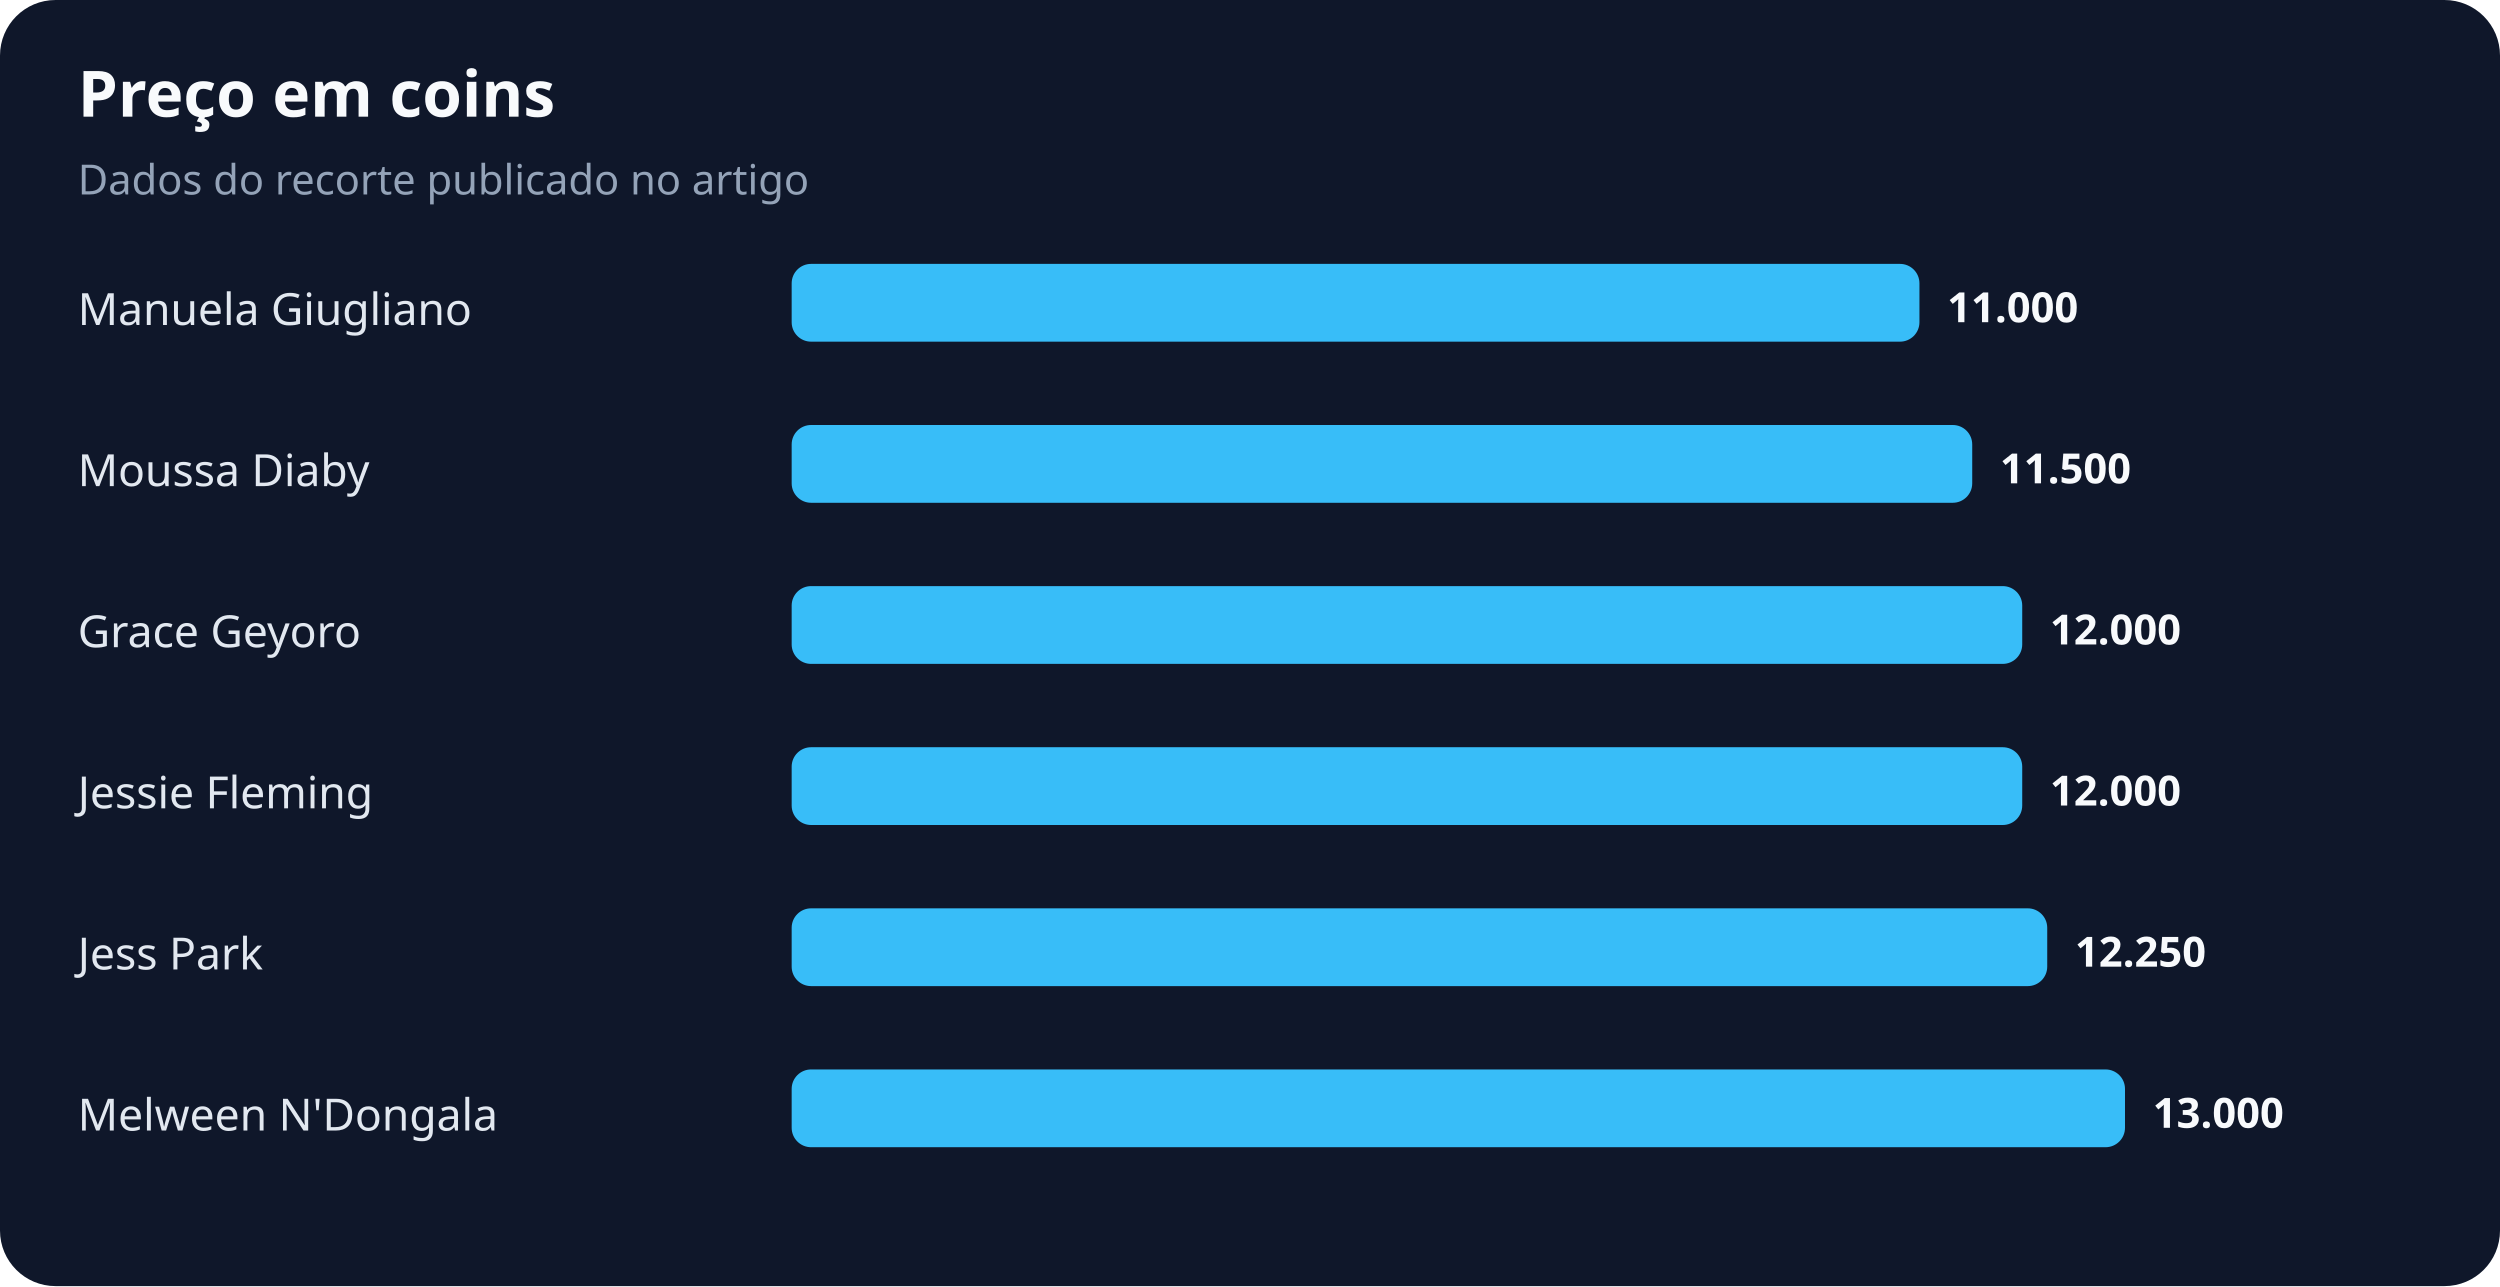
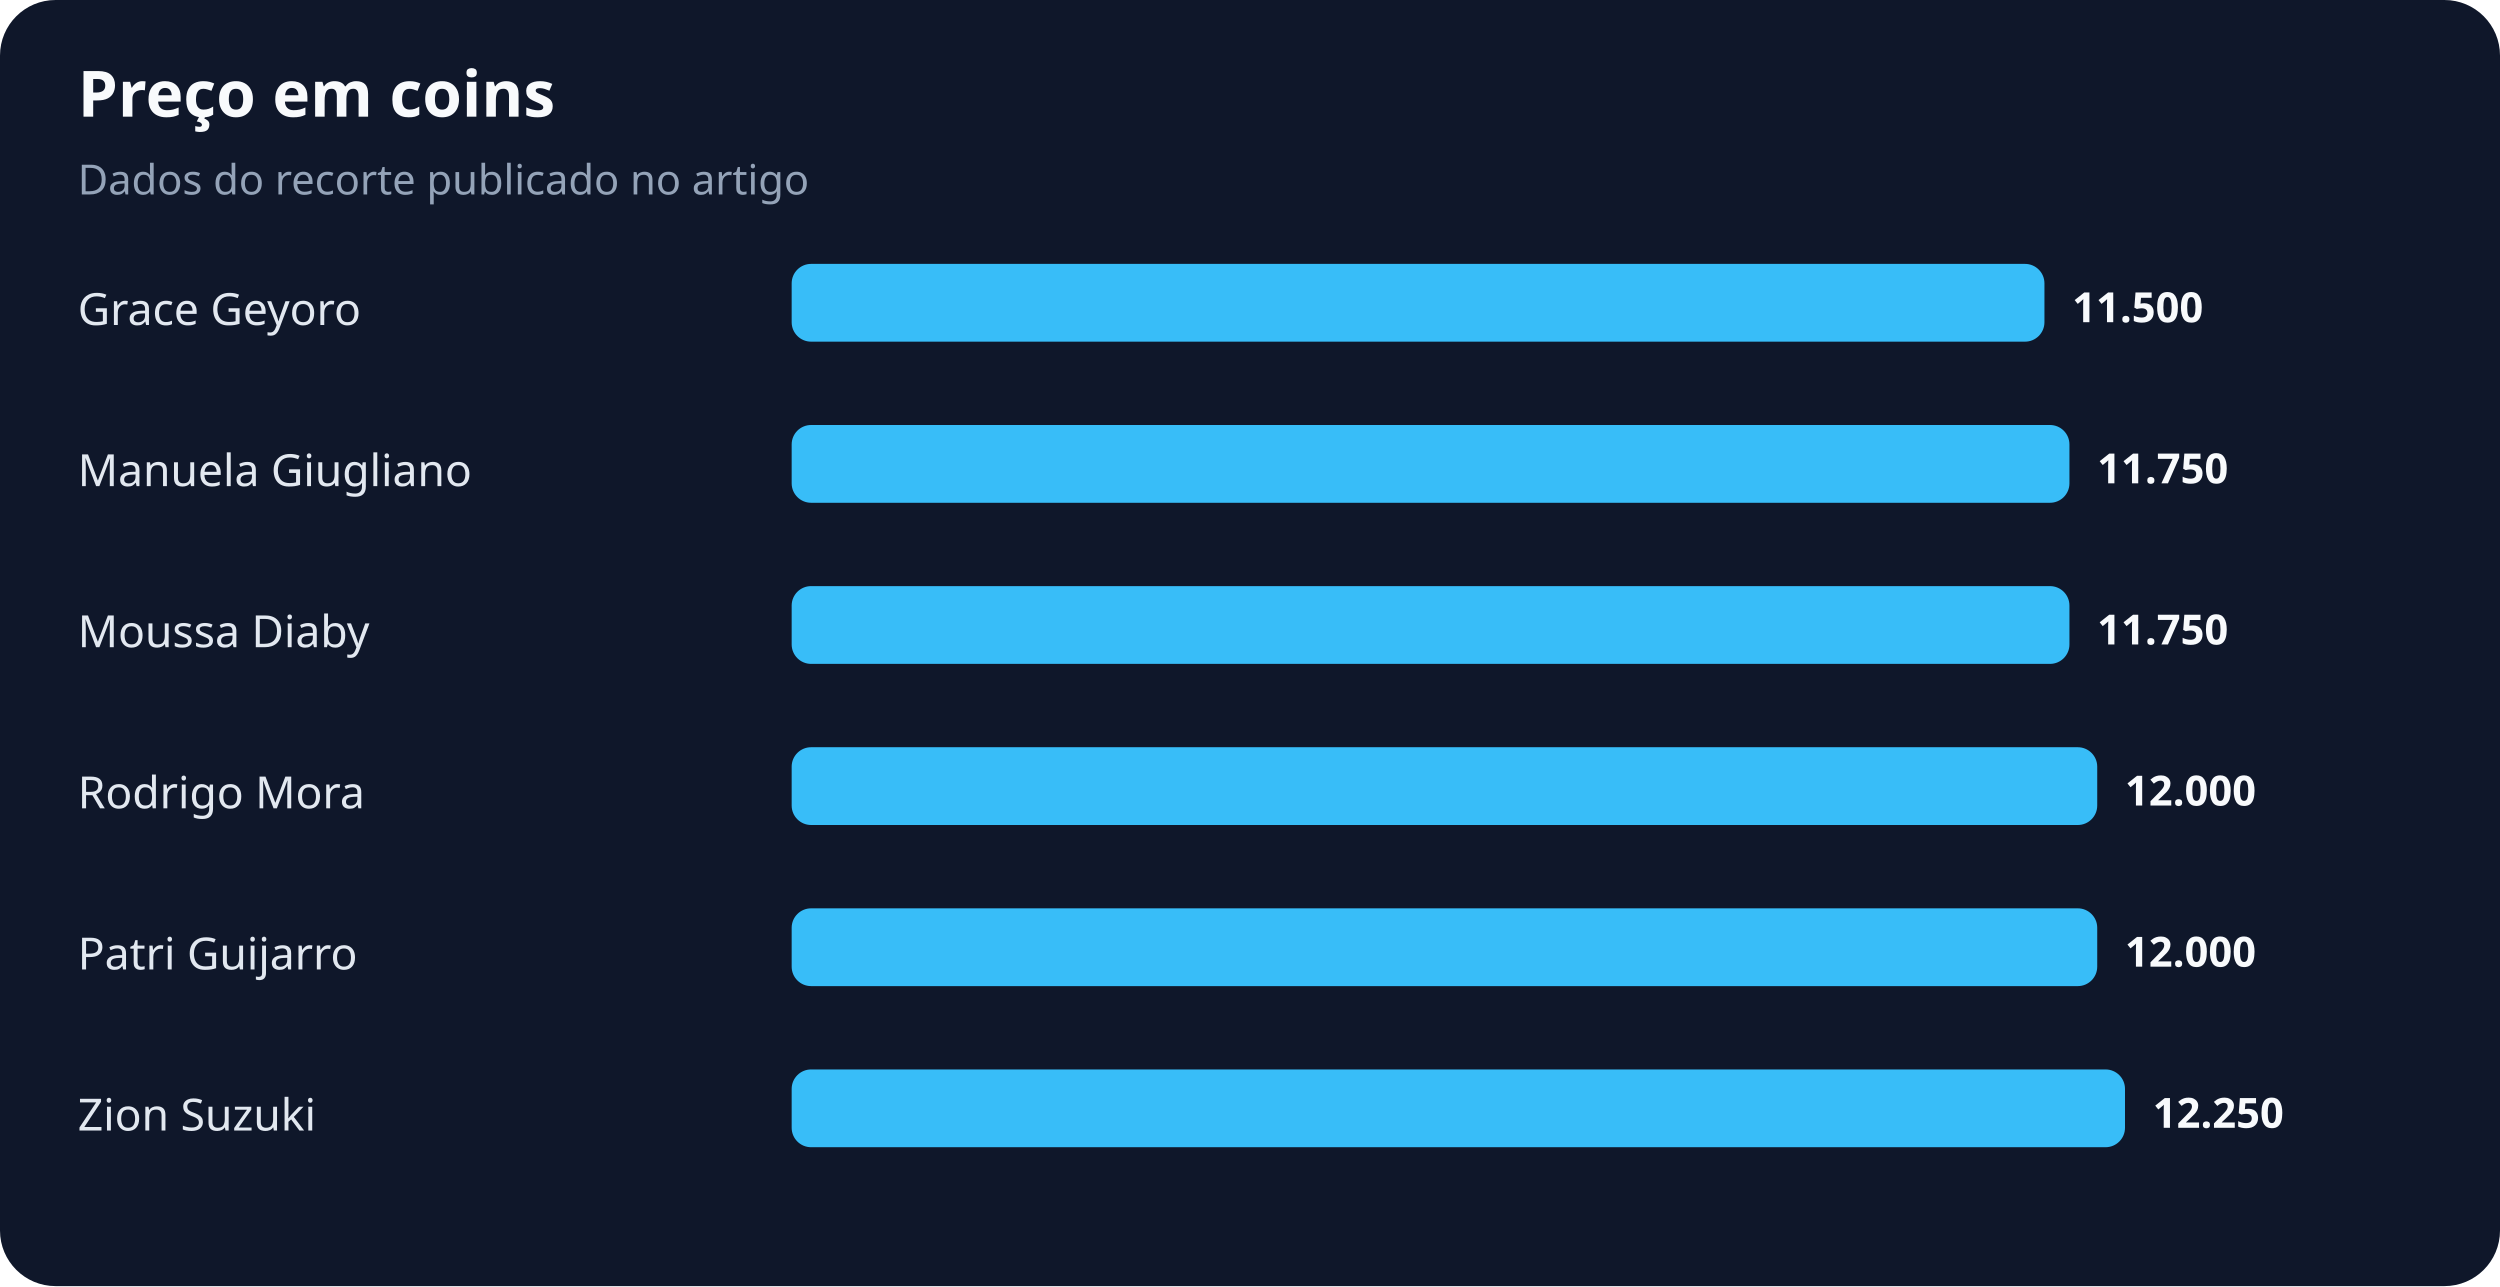
<svg xmlns="http://www.w3.org/2000/svg" width="900" height="463" viewBox="0 0 900 463" role="img" aria-labelledby="title desc">
  <rect width="100%" height="100%" rx="20" fill="#0f172a" />
  <text x="28" y="42" fill="#f8fafc" font-family="system-ui,sans-serif" font-size="23" font-weight="700">Preço em coins</text>
  <text x="28" y="70" fill="#94a3b8" font-family="system-ui,sans-serif" font-size="15">Dados do recorte publicado no artigo</text>
-   <text x="28" y="117" fill="#e2e8f0" font-family="system-ui,sans-serif" font-size="16">Manuela Giugliano</text>
-   <rect x="285" y="95" width="406" height="28" rx="7" fill="#38bdf8" />
-   <text x="701" y="116" fill="#f8fafc" font-family="system-ui,sans-serif" font-size="15" font-weight="700">11.000</text>
-   <text x="28" y="175" fill="#e2e8f0" font-family="system-ui,sans-serif" font-size="16">Moussa Diaby</text>
-   <rect x="285" y="153" width="425" height="28" rx="7" fill="#38bdf8" />
-   <text x="720" y="174" fill="#f8fafc" font-family="system-ui,sans-serif" font-size="15" font-weight="700">11.500</text>
-   <text x="28" y="233" fill="#e2e8f0" font-family="system-ui,sans-serif" font-size="16">Grace Geyoro</text>
-   <rect x="285" y="211" width="443" height="28" rx="7" fill="#38bdf8" />
-   <text x="738" y="232" fill="#f8fafc" font-family="system-ui,sans-serif" font-size="15" font-weight="700">12.000</text>
-   <text x="28" y="291" fill="#e2e8f0" font-family="system-ui,sans-serif" font-size="16">Jessie Fleming</text>
-   <rect x="285" y="269" width="443" height="28" rx="7" fill="#38bdf8" />
-   <text x="738" y="290" fill="#f8fafc" font-family="system-ui,sans-serif" font-size="15" font-weight="700">12.000</text>
-   <text x="28" y="349" fill="#e2e8f0" font-family="system-ui,sans-serif" font-size="16">Jess Park</text>
-   <rect x="285" y="327" width="452" height="28" rx="7" fill="#38bdf8" />
-   <text x="747" y="348" fill="#f8fafc" font-family="system-ui,sans-serif" font-size="15" font-weight="700">12.250</text>
-   <text x="28" y="407" fill="#e2e8f0" font-family="system-ui,sans-serif" font-size="16">Melween N'Dongala</text>
+   <text x="28" y="117" fill="#e2e8f0" font-family="system-ui,sans-serif" font-size="16">Grace Geyoro</text>
+   <rect x="285" y="95" width="451" height="28" rx="7" fill="#38bdf8" />
+   <text x="746" y="116" fill="#f8fafc" font-family="system-ui,sans-serif" font-size="15" font-weight="700">11.500</text>
+   <text x="28" y="175" fill="#e2e8f0" font-family="system-ui,sans-serif" font-size="16">Manuela Giugliano</text>
+   <rect x="285" y="153" width="460" height="28" rx="7" fill="#38bdf8" />
+   <text x="755" y="174" fill="#f8fafc" font-family="system-ui,sans-serif" font-size="15" font-weight="700">11.750</text>
+   <text x="28" y="233" fill="#e2e8f0" font-family="system-ui,sans-serif" font-size="16">Moussa Diaby</text>
+   <rect x="285" y="211" width="460" height="28" rx="7" fill="#38bdf8" />
+   <text x="755" y="232" fill="#f8fafc" font-family="system-ui,sans-serif" font-size="15" font-weight="700">11.750</text>
+   <text x="28" y="291" fill="#e2e8f0" font-family="system-ui,sans-serif" font-size="16">Rodrigo Mora</text>
+   <rect x="285" y="269" width="470" height="28" rx="7" fill="#38bdf8" />
+   <text x="765" y="290" fill="#f8fafc" font-family="system-ui,sans-serif" font-size="15" font-weight="700">12.000</text>
+   <text x="28" y="349" fill="#e2e8f0" font-family="system-ui,sans-serif" font-size="16">Patri Guijarro</text>
+   <rect x="285" y="327" width="470" height="28" rx="7" fill="#38bdf8" />
+   <text x="765" y="348" fill="#f8fafc" font-family="system-ui,sans-serif" font-size="15" font-weight="700">12.000</text>
+   <text x="28" y="407" fill="#e2e8f0" font-family="system-ui,sans-serif" font-size="16">Zion Suzuki</text>
  <rect x="285" y="385" width="480" height="28" rx="7" fill="#38bdf8" />
-   <text x="775" y="406" fill="#f8fafc" font-family="system-ui,sans-serif" font-size="15" font-weight="700">13.000</text>
+   <text x="775" y="406" fill="#f8fafc" font-family="system-ui,sans-serif" font-size="15" font-weight="700">12.250</text>
</svg>
